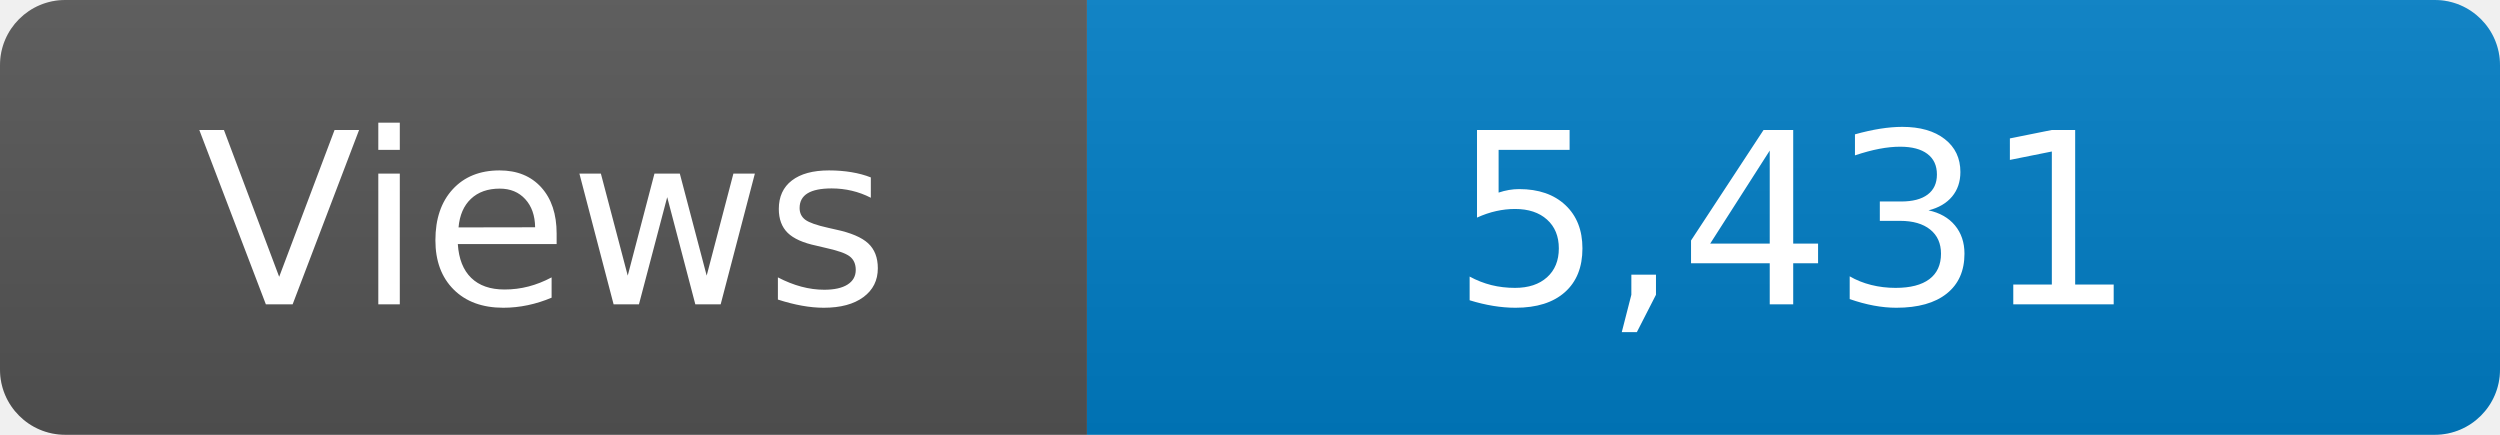
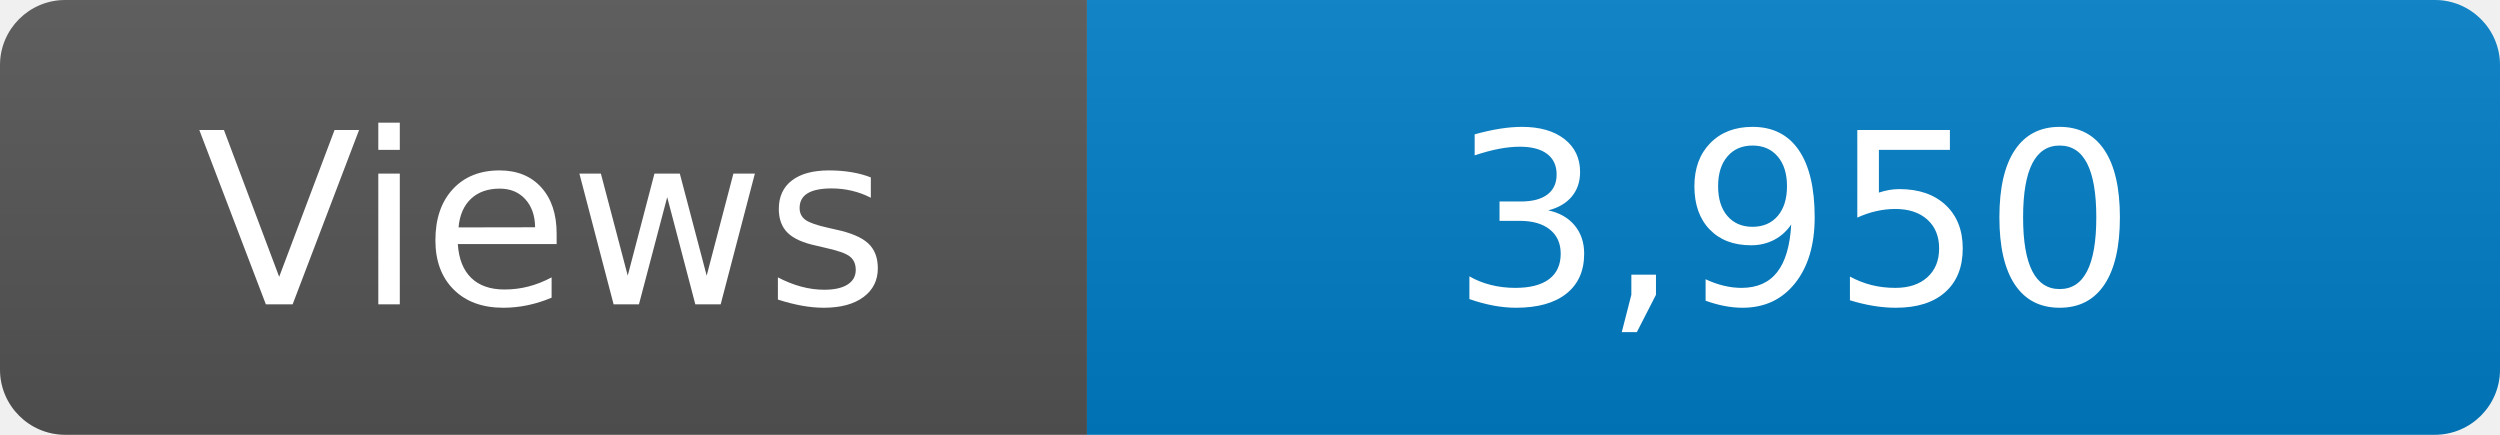
<svg xmlns="http://www.w3.org/2000/svg" width="115" height="20" role="img" aria-label="Maintained?: yes">
  <linearGradient id="s" x2="0" y2="100%">
    <stop offset="0" stop-color="#bbb" stop-opacity=".1" />
    <stop offset="1" stop-opacity=".1" />
  </linearGradient>
  <clipPath id="r">
    <rect width="115" height="20" rx="3" fill="#fff" />
  </clipPath>
  <g clip-path="url(#r)">
    <rect width="50" height="20" fill="#555" />
    <rect x="50" width="160" height="20" fill="#007ec6" />
    <rect width="115" height="20" fill="url(#s)" />
  </g>
  <g fill="#fff" text-anchor="middle" font-family="Verdana,Geneva,DejaVu Sans,sans-serif" font-size="110">
    <text x="250" y="140" transform="scale(.1)" fill="#fff">Views</text>
-     <text x="825" y="140" transform="scale(.1)" fill="#fff">5,431</text>
+     <text x="825" y="140" transform="scale(.1)" fill="#fff">3,950</text>
  </g>
</svg>
